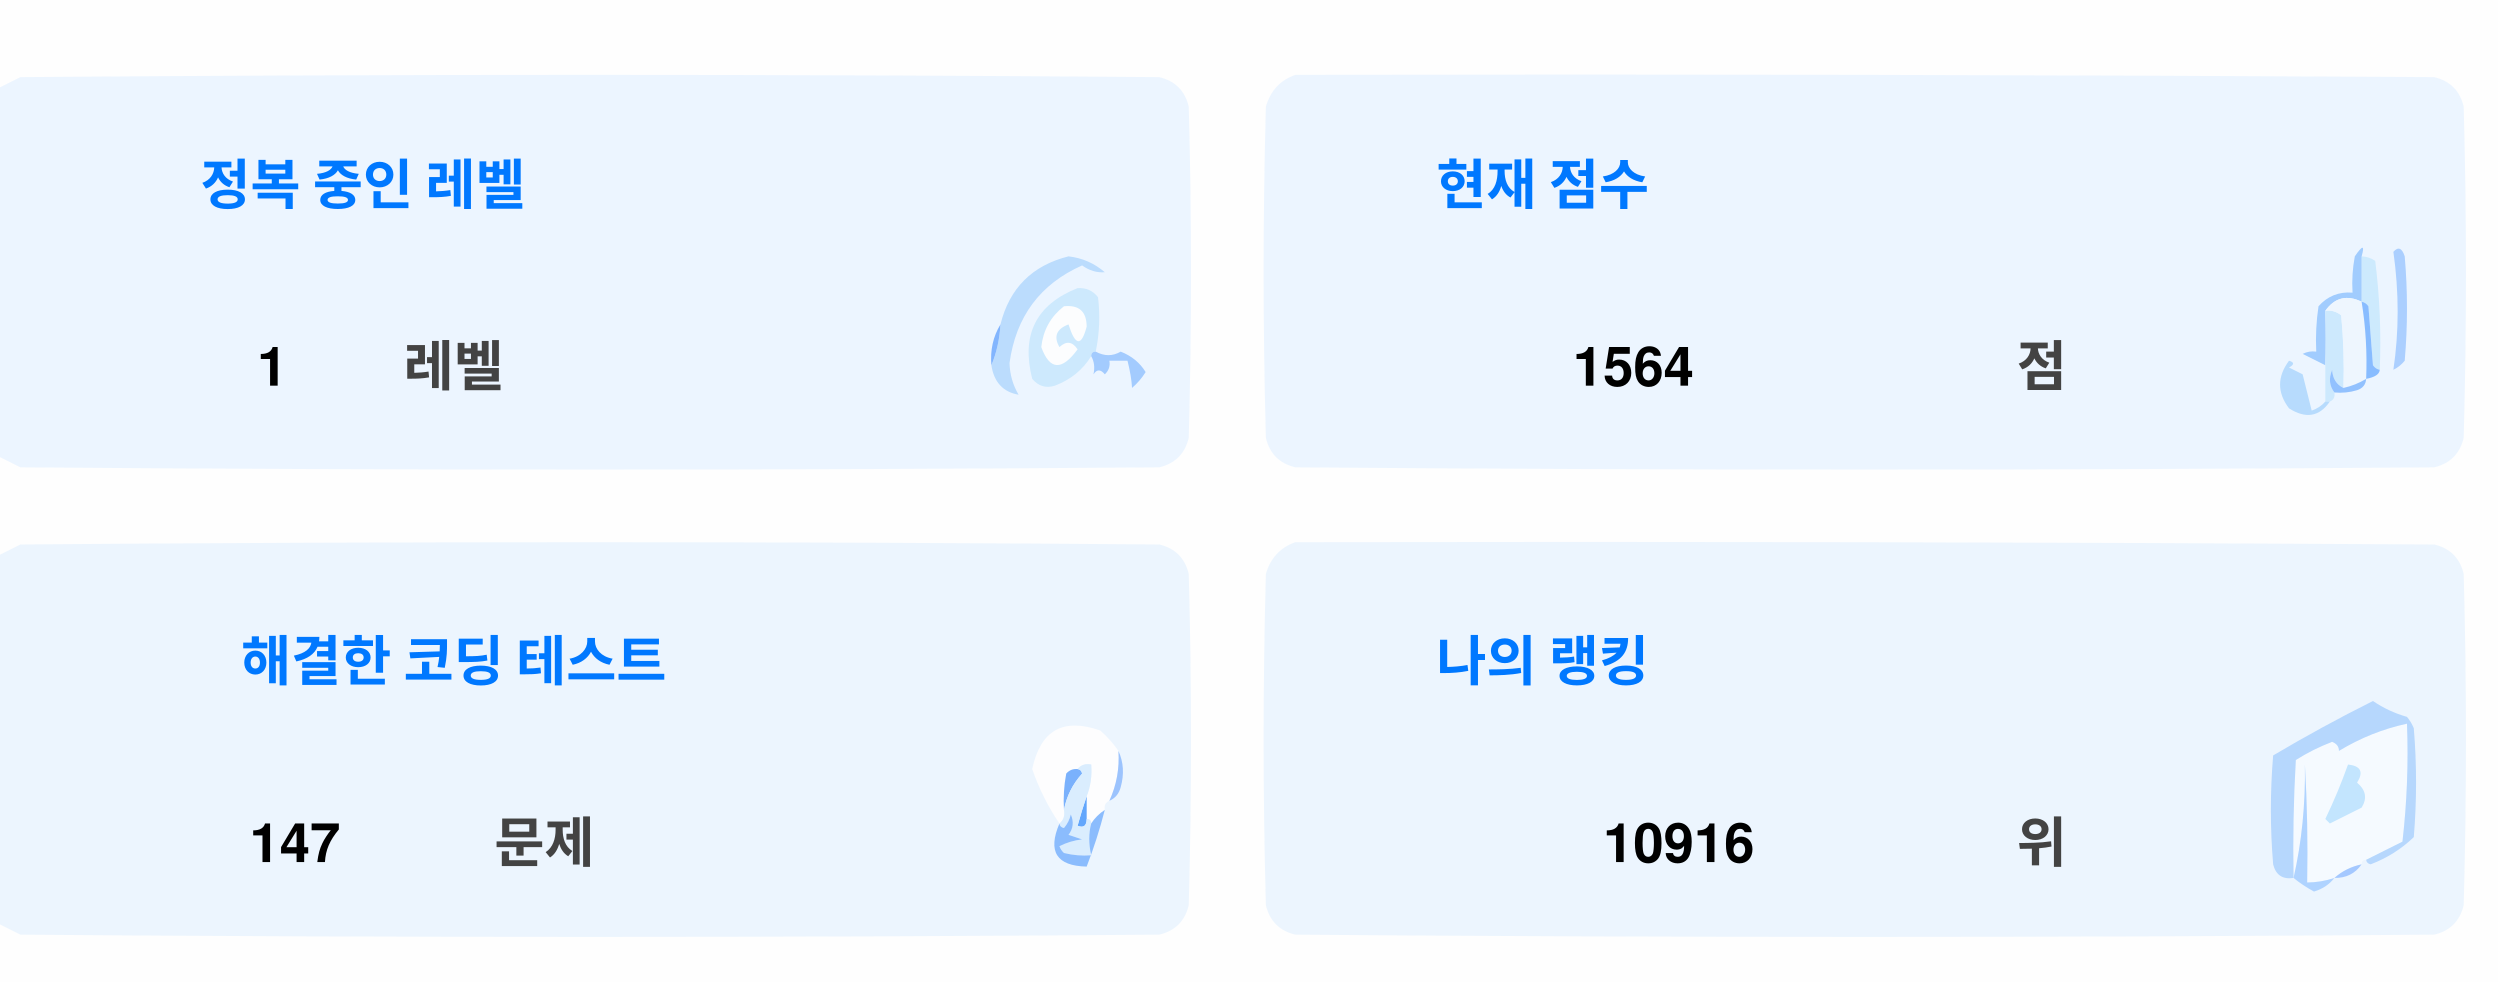
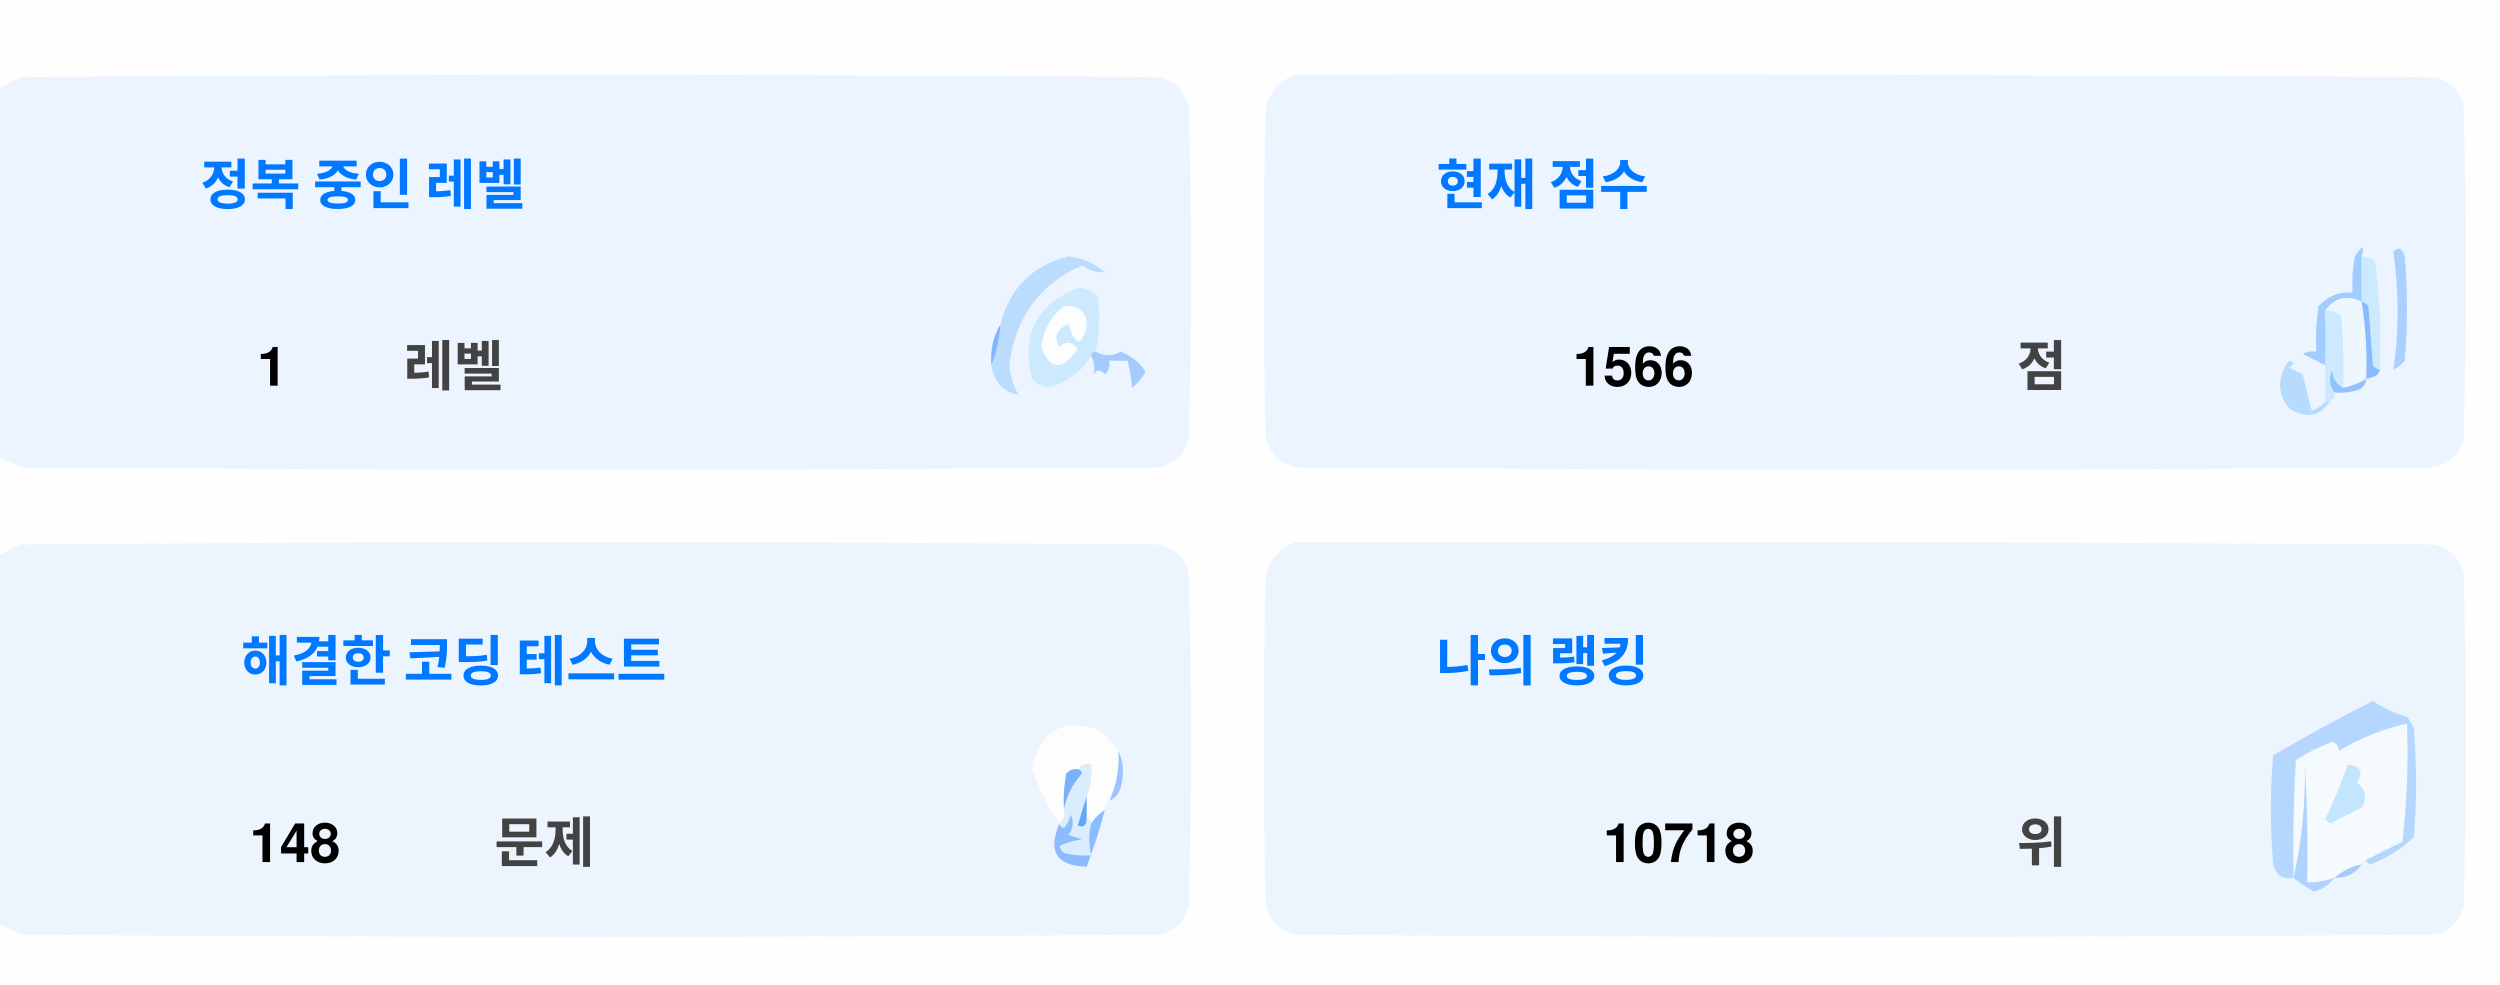
<svg xmlns="http://www.w3.org/2000/svg" version="1.1" width="551px" height="217px" style="shape-rendering:geometricPrecision; text-rendering:geometricPrecision; image-rendering:optimizeQuality; fill-rule:evenodd; clip-rule:evenodd">
  <style>.title {fill: #434343;font-size: 1rem;line-height: 1.5rem;font-weight: bold;font-family: -apple-system, BlinkMacSystemFont, Segoe UI, Helvetica, Arial, sans-serif, Apple Color Emoji, Segoe UI Emoji;}.desc {fill: #434343;font-size: 2.5rem;font-weight: bold;line-height: 1.5rem;font-family: -apple-system, BlinkMacSystemFont, Segoe UI, Helvetica, Arial, sans-serif, Apple Color Emoji, Segoe UI Emoji;}.desc-2 {fill: #434343;font-size: 1rem;font-weight: bold;line-height: 1.5rem;font-family: -apple-system, BlinkMacSystemFont, Segoe UI, Helvetica, Arial, sans-serif, Apple Color Emoji, Segoe UI Emoji;}.text, .desc {animation: twinkling 4s ease-in-out infinite;}@keyframes twinkling {40% { opacity: 1; }50% { opacity: 0.5; }60% { opacity: 1; }70% { opacity: 0.5; }80% { opacity: 1; }}</style>
  <g>
    <path style="opacity:1" fill="#fefefe" d="M -0.5,-0.5 C 183.167,-0.5 366.833,-0.5 550.5,-0.5C 550.5,71.833 550.5,144.167 550.5,216.5C 366.833,216.5 183.167,216.5 -0.5,216.5C -0.5,212.167 -0.5,207.833 -0.5,203.5C 1.14,204.32 2.807,205.153 4.5,206C 88.167,206.667 171.833,206.667 255.5,206C 259,205.167 261.167,203 262,199.5C 262.667,175.167 262.667,150.833 262,126.5C 261.167,123 259,120.833 255.5,120C 171.833,119.333 88.167,119.333 4.5,120C 2.807,120.847 1.14,121.68 -0.5,122.5C -0.5,115.167 -0.5,107.833 -0.5,100.5C 1.14,101.32 2.807,102.153 4.5,103C 88.167,103.667 171.833,103.667 255.5,103C 259,102.167 261.167,100 262,96.5C 262.667,72.167 262.667,47.833 262,23.5C 261.167,20 259,17.833 255.5,17C 171.833,16.333 88.167,16.333 4.5,17C 2.807,17.847 1.14,18.68 -0.5,19.5C -0.5,12.833 -0.5,6.167 -0.5,-0.5 Z" />
  </g>
  <g>
    <path style="opacity:1" fill="#ecf5ff" d="M -0.5,100.5 C -0.5,73.5 -0.5,46.5 -0.5,19.5C 1.14,18.68 2.807,17.847 4.5,17C 88.167,16.333 171.833,16.333 255.5,17C 259,17.833 261.167,20 262,23.5C 262.667,47.833 262.667,72.167 262,96.5C 261.167,100 259,102.167 255.5,103C 171.833,103.667 88.167,103.667 4.5,103C 2.807,102.153 1.14,101.32 -0.5,100.5 Z" />
  </g>
  <g>
    <path style="opacity:1" fill="#ecf5ff" d="M 285.5,16.5 C 369.167,16.333 452.834,16.5 536.5,17C 540,17.833 542.167,20 543,23.5C 543.667,47.833 543.667,72.167 543,96.5C 542.167,100 540,102.167 536.5,103C 452.833,103.667 369.167,103.667 285.5,103C 282,102.167 279.833,100 279,96.5C 278.333,72.167 278.333,47.833 279,23.5C 280.018,19.985 282.185,17.652 285.5,16.5 Z" />
  </g>
  <g>
    <path style="opacity:1" fill="#cdeafd" d="M 520.5,56.5 C 521.583,56.539 522.583,56.873 523.5,57.5C 524.498,65.472 524.831,73.472 524.5,81.5C 523.883,81.389 523.383,81.056 523,80.5C 522.667,76.167 522.333,71.833 522,67.5C 521.617,66.944 521.117,66.611 520.5,66.5C 520.5,63.167 520.5,59.833 520.5,56.5 Z" />
  </g>
  <g>
    <path style="opacity:1" fill="#abcfff" d="M 527.5,55.5 C 528.566,54.308 529.399,54.641 530,56.5C 530.667,64.167 530.667,71.833 530,79.5C 529.311,80.357 528.478,81.023 527.5,81.5C 528.758,73.08 528.758,64.414 527.5,55.5 Z" />
  </g>
  <g>
    <path style="opacity:1" fill="#bbdcfd" d="M 218.5,80.5 C 219.657,77.727 220.324,74.727 220.5,71.5C 222.49,63.51 227.49,58.51 235.5,56.5C 238.528,56.847 241.194,58.014 243.5,60C 241.744,60.141 240.078,59.641 238.5,58.5C 229.247,62.607 223.914,69.773 222.5,80C 222.565,82.526 223.232,84.859 224.5,87C 221.07,86.397 219.07,84.231 218.5,80.5 Z" />
  </g>
  <g>
    <path style="opacity:1" fill="#cde9fd" d="M 241.5,77.5 C 240.833,77.5 240.5,77.833 240.5,78.5C 238.628,81.529 235.961,83.695 232.5,85C 230.536,85.624 228.869,85.124 227.5,83.5C 225.021,73.791 228.354,67.124 237.5,63.5C 239.374,63.39 240.874,64.056 242,65.5C 242.497,69.524 242.331,73.524 241.5,77.5 Z" />
  </g>
  <g>
    <path style="opacity:1" fill="#fcfdfe" d="M 234.5,67.5 C 237.826,67.162 239.493,68.662 239.5,72C 238.334,76.434 237,76.267 235.5,71.5C 232.832,72.515 232.166,74.182 233.5,76.5C 235.017,75.089 236.351,75.256 237.5,77C 234.006,81.771 231.34,81.605 229.5,76.5C 229.904,72.771 231.571,69.771 234.5,67.5 Z" />
  </g>
  <g>
    <path style="opacity:1" fill="#a1ccfe" d="M 520.5,56.5 C 520.5,59.833 520.5,63.167 520.5,66.5C 517.238,64.922 514.572,65.589 512.5,68.5C 512.617,72.81 512.617,76.81 512.5,80.5C 510.86,79.68 509.193,78.847 507.5,78C 508.448,77.517 509.448,77.35 510.5,77.5C 510.335,74.15 510.502,70.817 511,67.5C 512.995,65.253 515.495,64.253 518.5,64.5C 518.336,61.813 518.503,59.146 519,56.5C 520.731,53.969 521.231,53.969 520.5,56.5 Z" />
  </g>
  <g>
    <path style="opacity:1" fill="#cde9fd" d="M 512.5,68.5 C 513.822,68.33 514.989,68.663 516,69.5C 516.499,74.823 516.666,80.156 516.5,85.5C 514.955,84.77 514.122,83.437 514,81.5C 513.22,83.387 513.387,85.054 514.5,86.5C 514.672,87.492 514.338,88.158 513.5,88.5C 513.167,88.5 512.833,88.5 512.5,88.5C 512.5,85.833 512.5,83.167 512.5,80.5C 512.617,76.81 512.617,72.81 512.5,68.5 Z" />
  </g>
  <g>
    <path style="opacity:1" fill="#eef6fe" d="M 520.5,66.5 C 521.407,72.106 521.74,77.773 521.5,83.5C 519.95,84.441 518.284,85.108 516.5,85.5C 516.666,80.156 516.499,74.823 516,69.5C 514.989,68.663 513.822,68.33 512.5,68.5C 514.572,65.589 517.238,64.922 520.5,66.5 Z" />
  </g>
  <g>
    <path style="opacity:1" fill="#88bcff" d="M 520.5,66.5 C 521.117,66.611 521.617,66.944 522,67.5C 522.333,71.833 522.667,76.167 523,80.5C 523.383,81.056 523.883,81.389 524.5,81.5C 524.445,82.469 523.445,83.136 521.5,83.5C 521.74,77.773 521.407,72.106 520.5,66.5 Z" />
  </g>
  <g>
    <path style="opacity:1" fill="#82b5fe" d="M 220.5,71.5 C 220.324,74.727 219.657,77.727 218.5,80.5C 218.215,77.171 218.882,74.171 220.5,71.5 Z" />
  </g>
  <g>
    <path style="opacity:1" fill="#a3cbfe" d="M 240.5,78.5 C 240.5,77.833 240.833,77.5 241.5,77.5C 243.391,78.536 245.224,78.536 247,77.5C 249.391,78.429 251.225,79.929 252.5,82C 251.681,83.319 250.681,84.486 249.5,85.5C 249.409,83.777 249.075,81.777 248.5,79.5C 247.167,79.5 245.833,79.5 244.5,79.5C 244.719,80.675 244.386,81.675 243.5,82.5C 242.575,81.359 241.741,81.359 241,82.5C 241.331,80.981 241.164,79.648 240.5,78.5 Z" />
  </g>
  <g>
    <path style="opacity:1" fill="#b7dbfd" d="M 512.5,88.5 C 512.833,88.5 513.167,88.5 513.5,88.5C 511.199,91.857 508.199,92.357 504.5,90C 501.872,86.535 501.872,83.035 504.5,79.5C 505.696,79.846 505.696,80.346 504.5,81C 505.5,81.5 506.5,82 507.5,82.5C 508.167,85.167 508.833,87.833 509.5,90.5C 510.739,90.058 511.739,89.391 512.5,88.5 Z" />
  </g>
  <g>
    <path style="opacity:1" fill="#92c1fe" d="M 516.5,85.5 C 518.284,85.108 519.95,84.441 521.5,83.5C 521.423,84.75 520.756,85.583 519.5,86C 517.866,86.493 516.199,86.66 514.5,86.5C 513.387,85.054 513.22,83.387 514,81.5C 514.122,83.437 514.955,84.77 516.5,85.5 Z" />
  </g>
  <g>
    <path style="opacity:1" fill="#ecf5fe" d="M -0.5,203.5 C -0.5,176.5 -0.5,149.5 -0.5,122.5C 1.14,121.68 2.807,120.847 4.5,120C 88.167,119.333 171.833,119.333 255.5,120C 259,120.833 261.167,123 262,126.5C 262.667,150.833 262.667,175.167 262,199.5C 261.167,203 259,205.167 255.5,206C 171.833,206.667 88.167,206.667 4.5,206C 2.807,205.153 1.14,204.32 -0.5,203.5 Z" />
  </g>
  <g>
    <path style="opacity:1" fill="#ecf5fe" d="M 285.5,119.5 C 369.167,119.333 452.834,119.5 536.5,120C 540,120.833 542.167,123 543,126.5C 543.667,150.833 543.667,175.167 543,199.5C 542.167,203 540,205.167 536.5,206C 452.833,206.667 369.167,206.667 285.5,206C 282,205.167 279.833,203 279,199.5C 278.333,175.167 278.333,150.833 279,126.5C 280.018,122.985 282.185,120.652 285.5,119.5 Z" />
  </g>
  <g>
    <path style="opacity:1" fill="#fdfdfe" d="M 246.5,165.5 C 246.758,169.367 246.092,173.034 244.5,176.5C 243.662,176.842 243.328,177.508 243.5,178.5C 242.272,179.306 241.272,180.306 240.5,181.5C 240.5,180.833 240.167,180.5 239.5,180.5C 239.5,178.833 239.5,177.167 239.5,175.5C 240.369,173.283 240.702,170.95 240.5,168.5C 239.209,168.263 238.209,168.596 237.5,169.5C 236.504,169.414 235.671,169.748 235,170.5C 234.503,173.146 234.336,175.813 234.5,178.5C 234.737,179.791 234.404,180.791 233.5,181.5C 230.986,177.806 228.986,173.806 227.5,169.5C 229.309,160.957 234.309,158.124 242.5,161C 244.07,162.397 245.404,163.897 246.5,165.5 Z" />
  </g>
  <g>
    <path style="opacity:1" fill="#f5faff" d="M 521.5,189.5 C 520.833,189.5 520.5,189.833 520.5,190.5C 518.181,190.992 516.181,191.992 514.5,193.5C 512.565,194.15 510.565,194.483 508.5,194.5C 508.666,185.827 508.5,177.16 508,168.5C 508.141,177.227 507.308,185.56 505.5,193.5C 505.334,184.827 505.5,176.16 506,167.5C 508.527,165.903 511.194,164.57 514,163.5C 515.011,163.892 515.511,164.559 515.5,165.5C 520.21,162.641 525.21,160.641 530.5,159.5C 530.831,168.192 530.498,176.859 529.5,185.5C 526.807,186.847 524.14,188.18 521.5,189.5 Z" />
  </g>
  <g>
    <path style="opacity:1" fill="#b6d7fd" d="M 521.5,189.5 C 524.14,188.18 526.807,186.847 529.5,185.5C 530.498,176.859 530.831,168.192 530.5,159.5C 525.21,160.641 520.21,162.641 515.5,165.5C 515.511,164.559 515.011,163.892 514,163.5C 511.194,164.57 508.527,165.903 506,167.5C 505.5,176.16 505.334,184.827 505.5,193.5C 503.089,193.863 501.589,192.863 501,190.5C 500.333,182.5 500.333,174.5 501,166.5C 508.173,162.246 515.507,158.246 523,154.5C 525.304,156.068 527.804,157.235 530.5,158C 531.126,158.75 531.626,159.584 532,160.5C 532.667,168.5 532.667,176.5 532,184.5C 529.292,187.111 526.125,189.111 522.5,190.5C 521.893,190.376 521.56,190.043 521.5,189.5 Z" />
  </g>
  <g>
    <path style="opacity:1" fill="#c3e5fe" d="M 517.5,168.5 C 520.317,168.801 520.984,170.134 519.5,172.5C 521.439,174.122 521.772,175.956 520.5,178C 518.167,179.167 515.833,180.333 513.5,181.5C 513.167,181.167 512.833,180.833 512.5,180.5C 514.414,176.515 516.081,172.515 517.5,168.5 Z" />
  </g>
  <g>
    <path style="opacity:1" fill="#7ab1fc" d="M 237.5,169.5 C 238.043,169.56 238.376,169.893 238.5,170.5C 236.395,172.836 235.062,175.503 234.5,178.5C 234.336,175.813 234.503,173.146 235,170.5C 235.671,169.748 236.504,169.414 237.5,169.5 Z" />
  </g>
  <g>
    <path style="opacity:1" fill="#afd3ff" d="M 514.5,193.5 C 513.378,194.947 511.878,195.947 510,196.5C 508.348,195.601 506.848,194.601 505.5,193.5C 507.308,185.56 508.141,177.227 508,168.5C 508.5,177.16 508.666,185.827 508.5,194.5C 510.565,194.483 512.565,194.15 514.5,193.5 Z" />
  </g>
  <g>
    <path style="opacity:1" fill="#9cc3fd" d="M 246.5,165.5 C 247.634,167.966 247.801,170.633 247,173.5C 246.623,174.942 245.79,175.942 244.5,176.5C 246.092,173.034 246.758,169.367 246.5,165.5 Z" />
  </g>
  <g>
    <path style="opacity:1" fill="#62a6fc" d="M 239.5,175.5 C 239.5,177.167 239.5,178.833 239.5,180.5C 239.483,182.028 238.816,182.528 237.5,182C 238.117,179.723 238.784,177.556 239.5,175.5 Z" />
  </g>
  <g>
    <path style="opacity:1" fill="#daedfe" d="M 237.5,169.5 C 238.209,168.596 239.209,168.263 240.5,168.5C 240.702,170.95 240.369,173.283 239.5,175.5C 238.784,177.556 238.117,179.723 237.5,182C 238.816,182.528 239.483,182.028 239.5,180.5C 240.167,180.5 240.5,180.833 240.5,181.5C 239.918,183.669 239.918,186.002 240.5,188.5C 238.473,188.662 236.473,188.495 234.5,188C 234.043,187.586 233.709,187.086 233.5,186.5C 235.078,185.702 236.744,185.202 238.5,185C 237.5,184.667 236.5,184.333 235.5,184C 236.554,182.612 236.72,181.112 236,179.5C 235.751,180.624 235.251,181.624 234.5,182.5C 233.893,182.376 233.56,182.043 233.5,181.5C 234.404,180.791 234.737,179.791 234.5,178.5C 235.062,175.503 236.395,172.836 238.5,170.5C 238.376,169.893 238.043,169.56 237.5,169.5 Z" />
  </g>
  <g>
    <path style="opacity:1" fill="#8bbcfd" d="M 243.5,178.5 C 242.395,182.803 241.062,186.969 239.5,191C 232.857,190.847 230.857,187.68 233.5,181.5C 233.56,182.043 233.893,182.376 234.5,182.5C 235.251,181.624 235.751,180.624 236,179.5C 236.72,181.112 236.554,182.612 235.5,184C 236.5,184.333 237.5,184.667 238.5,185C 236.744,185.202 235.078,185.702 233.5,186.5C 233.709,187.086 234.043,187.586 234.5,188C 236.473,188.495 238.473,188.662 240.5,188.5C 239.918,186.002 239.918,183.669 240.5,181.5C 241.272,180.306 242.272,179.306 243.5,178.5 Z" />
  </g>
  <g>
    <path style="opacity:1" fill="#a4c8ff" d="M 520.5,190.5 C 519.089,192.539 517.089,193.539 514.5,193.5C 516.181,191.992 518.181,190.992 520.5,190.5 Z" />
  </g>
  <text text-anchor="middle" x="80" y="45" class="title" style="fill:#0078ff;" stroke="#none" stroke-width="1">정복 중인 레벨</text>
  <text text-anchor="middle" x="60" y="85" class="desc" style="fill:#000000;" stroke="#none" stroke-width="1">1</text>
  <text text-anchor="middle" x="100" y="85" class="desc-2" style="fill:#434343;" stroke="#none" stroke-width="1">레벨</text>
  <text text-anchor="middle" x="340" y="45" class="title" style="fill:#0078ff;" stroke="#none" stroke-width="1">현재 점수</text>
-   <text text-anchor="middle" x="360" y="85" class="desc" style="fill:#000000;" stroke="#none" stroke-width="1">1564</text>
+   <text text-anchor="middle" x="360" y="85" class="desc" style="fill:#000000;" stroke="#none" stroke-width="1">1566</text>
  <text text-anchor="middle" x="450" y="85" class="desc-2" style="fill:#434343;" stroke="#none" stroke-width="1">점</text>
  <text text-anchor="middle" x="100" y="150" class="title" style="fill:#0078ff;" stroke="#none" stroke-width="1">해결한 코딩 테스트</text>
-   <text text-anchor="middle" x="65" y="190" class="desc" style="fill:#000000;" stroke="#none" stroke-width="1">147</text>
+   <text text-anchor="middle" x="65" y="190" class="desc" style="fill:#000000;" stroke="#none" stroke-width="1">148</text>
  <text text-anchor="middle" x="120" y="190" class="desc-2" style="fill:#434343;" stroke="#none" stroke-width="1">문제</text>
  <text text-anchor="middle" x="340" y="150" class="title" style="fill:#0078ff;" stroke="#none" stroke-width="1">나의 랭킹</text>
-   <text text-anchor="middle" x="370" y="190" class="desc" style="fill:#000000;" stroke="#none" stroke-width="1">10916</text>
+   <text text-anchor="middle" x="370" y="190" class="desc" style="fill:#000000;" stroke="#none" stroke-width="1">10718</text>
  <text text-anchor="middle" x="450" y="190" class="desc-2" style="fill:#434343;" stroke="#none" stroke-width="1">위</text>
</svg>
